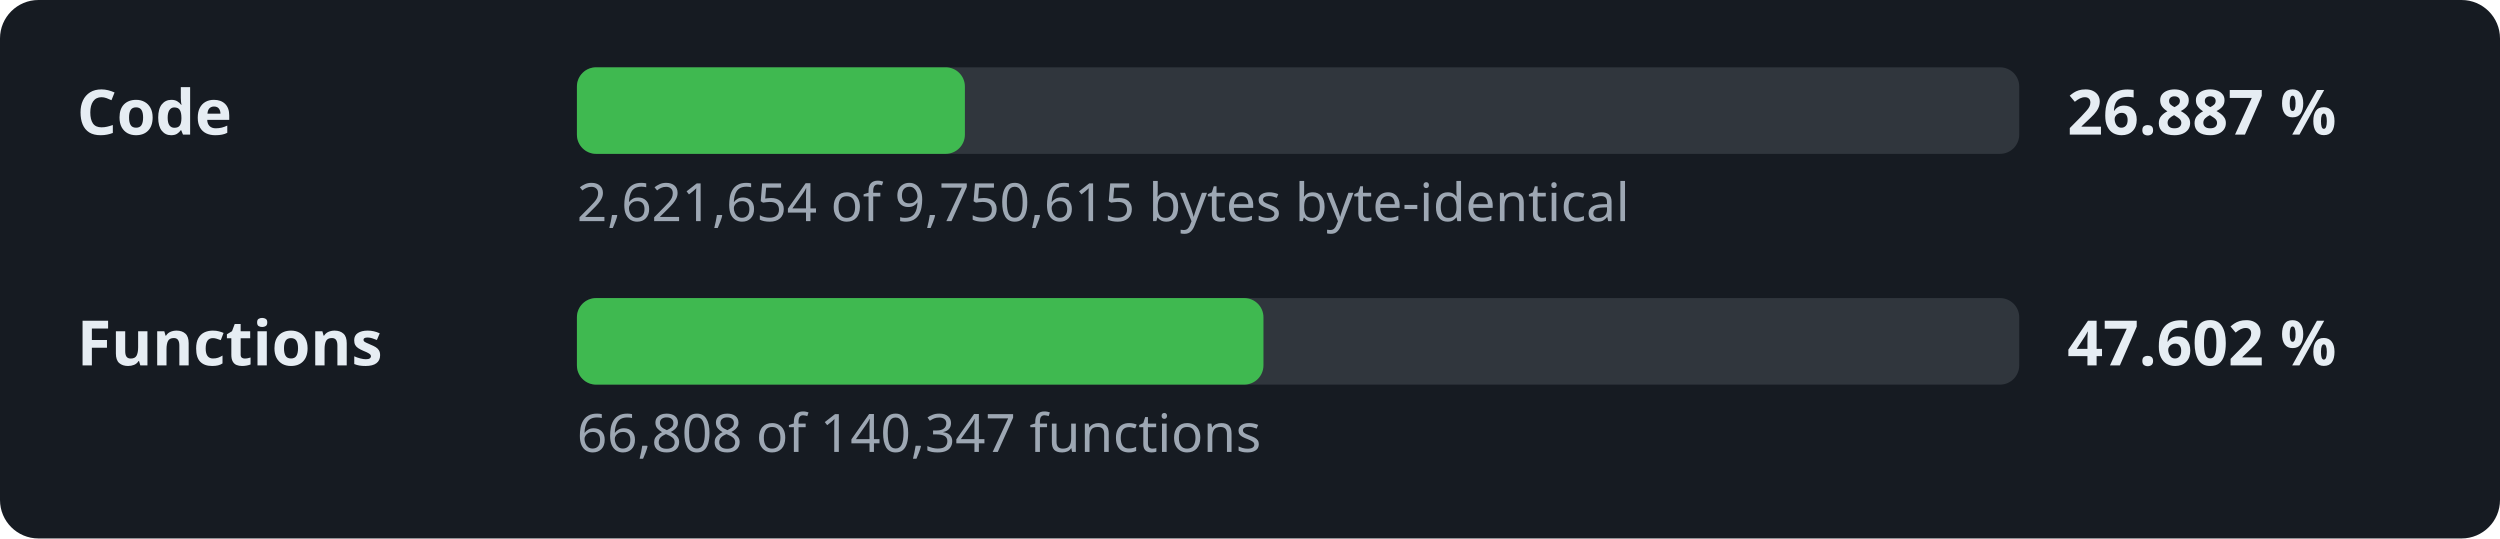
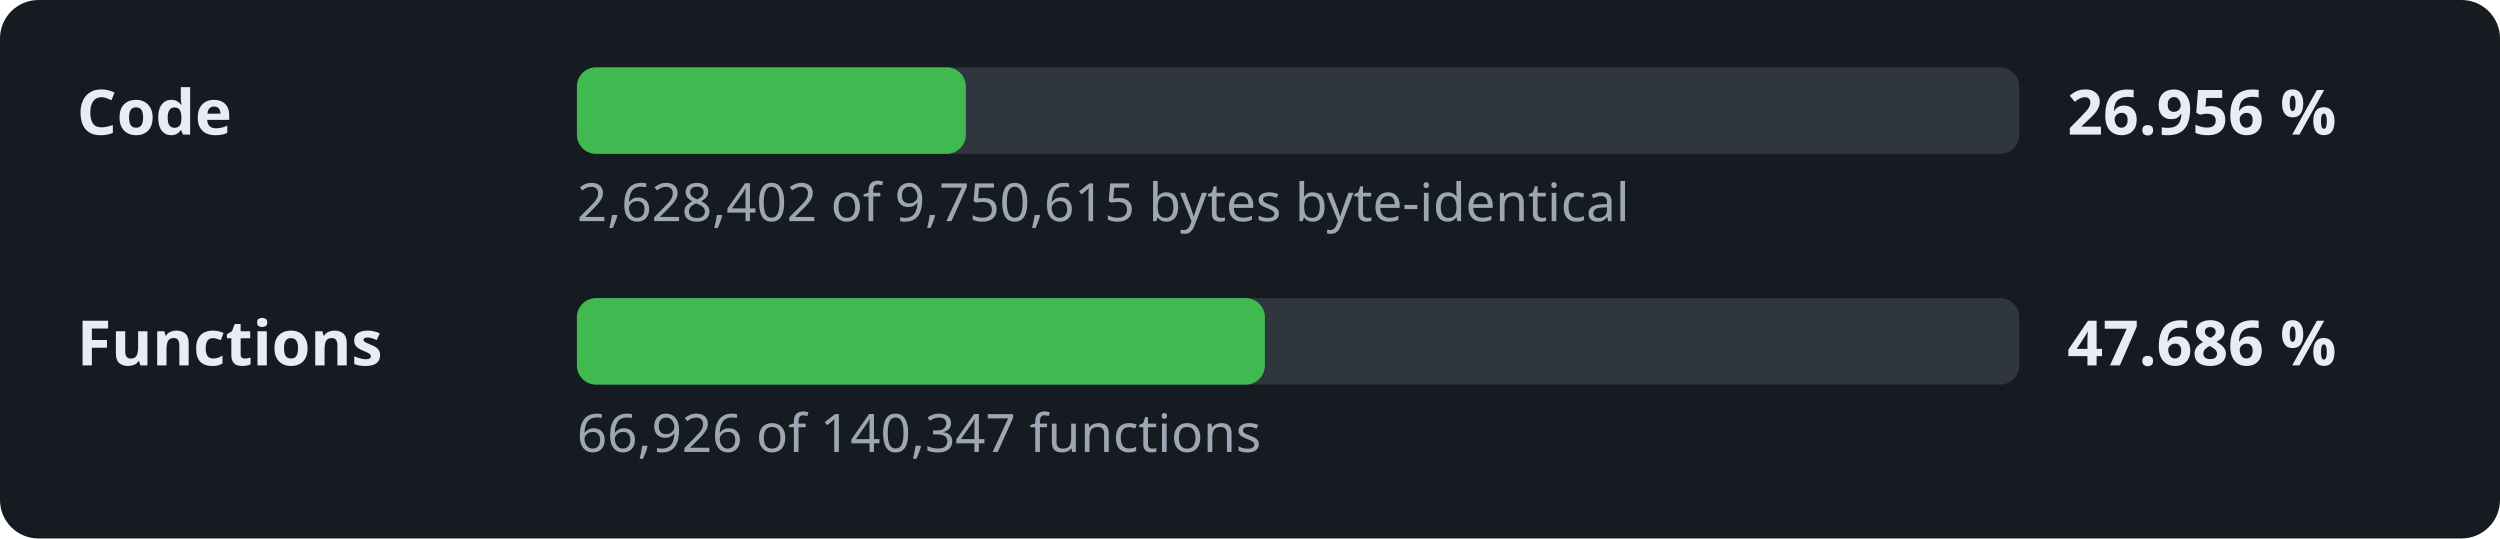
- <svg xmlns="http://www.w3.org/2000/svg" width="520" height="112" viewBox="0 0 520 112" role="img" aria-label="Decompilation progress: 26.887 % of the code">
+ <svg xmlns="http://www.w3.org/2000/svg" width="520" height="112" viewBox="0 0 520 112" role="img" aria-label="Decompilation progress: 26.956 % of the code">
  <style>.l,.v{font:600 13px sans-serif;fill:#e6edf3}.d{font:11px sans-serif;fill:#9da7b3}.t{fill:#30363d}.f{fill:#3fb950}</style>
  <rect width="520" height="112" rx="8" fill="#161b22" />
  <text x="16" y="28" class="l">Code</text>
  <rect x="120" y="14" width="300" height="18" rx="4" class="t" />
-   <rect x="120" y="14" width="80.7" height="18" rx="4" class="f" />
-   <text x="430" y="28" class="v">26.887 %</text>
-   <text x="120" y="46" class="d">2,621,654 of 9,750,615 bytes byte-identical</text>
+   <rect x="120" y="14" width="80.9" height="18" rx="4" class="f" />
+   <text x="430" y="28" class="v">26.956 %</text>
+   <text x="120" y="46" class="d">2,628,402 of 9,750,615 bytes byte-identical</text>
  <text x="16" y="76" class="l">Functions</text>
  <rect x="120" y="62" width="300" height="18" rx="4" class="t" />
-   <rect x="120" y="62" width="142.8" height="18" rx="4" class="f" />
-   <text x="430" y="76" class="v">47.602 %</text>
-   <text x="120" y="94" class="d">66,808 of 140,347 functions</text>
+   <rect x="120" y="62" width="143.1" height="18" rx="4" class="f" />
+   <text x="430" y="76" class="v">47.686 %</text>
+   <text x="120" y="94" class="d">66,926 of 140,347 functions</text>
</svg>
